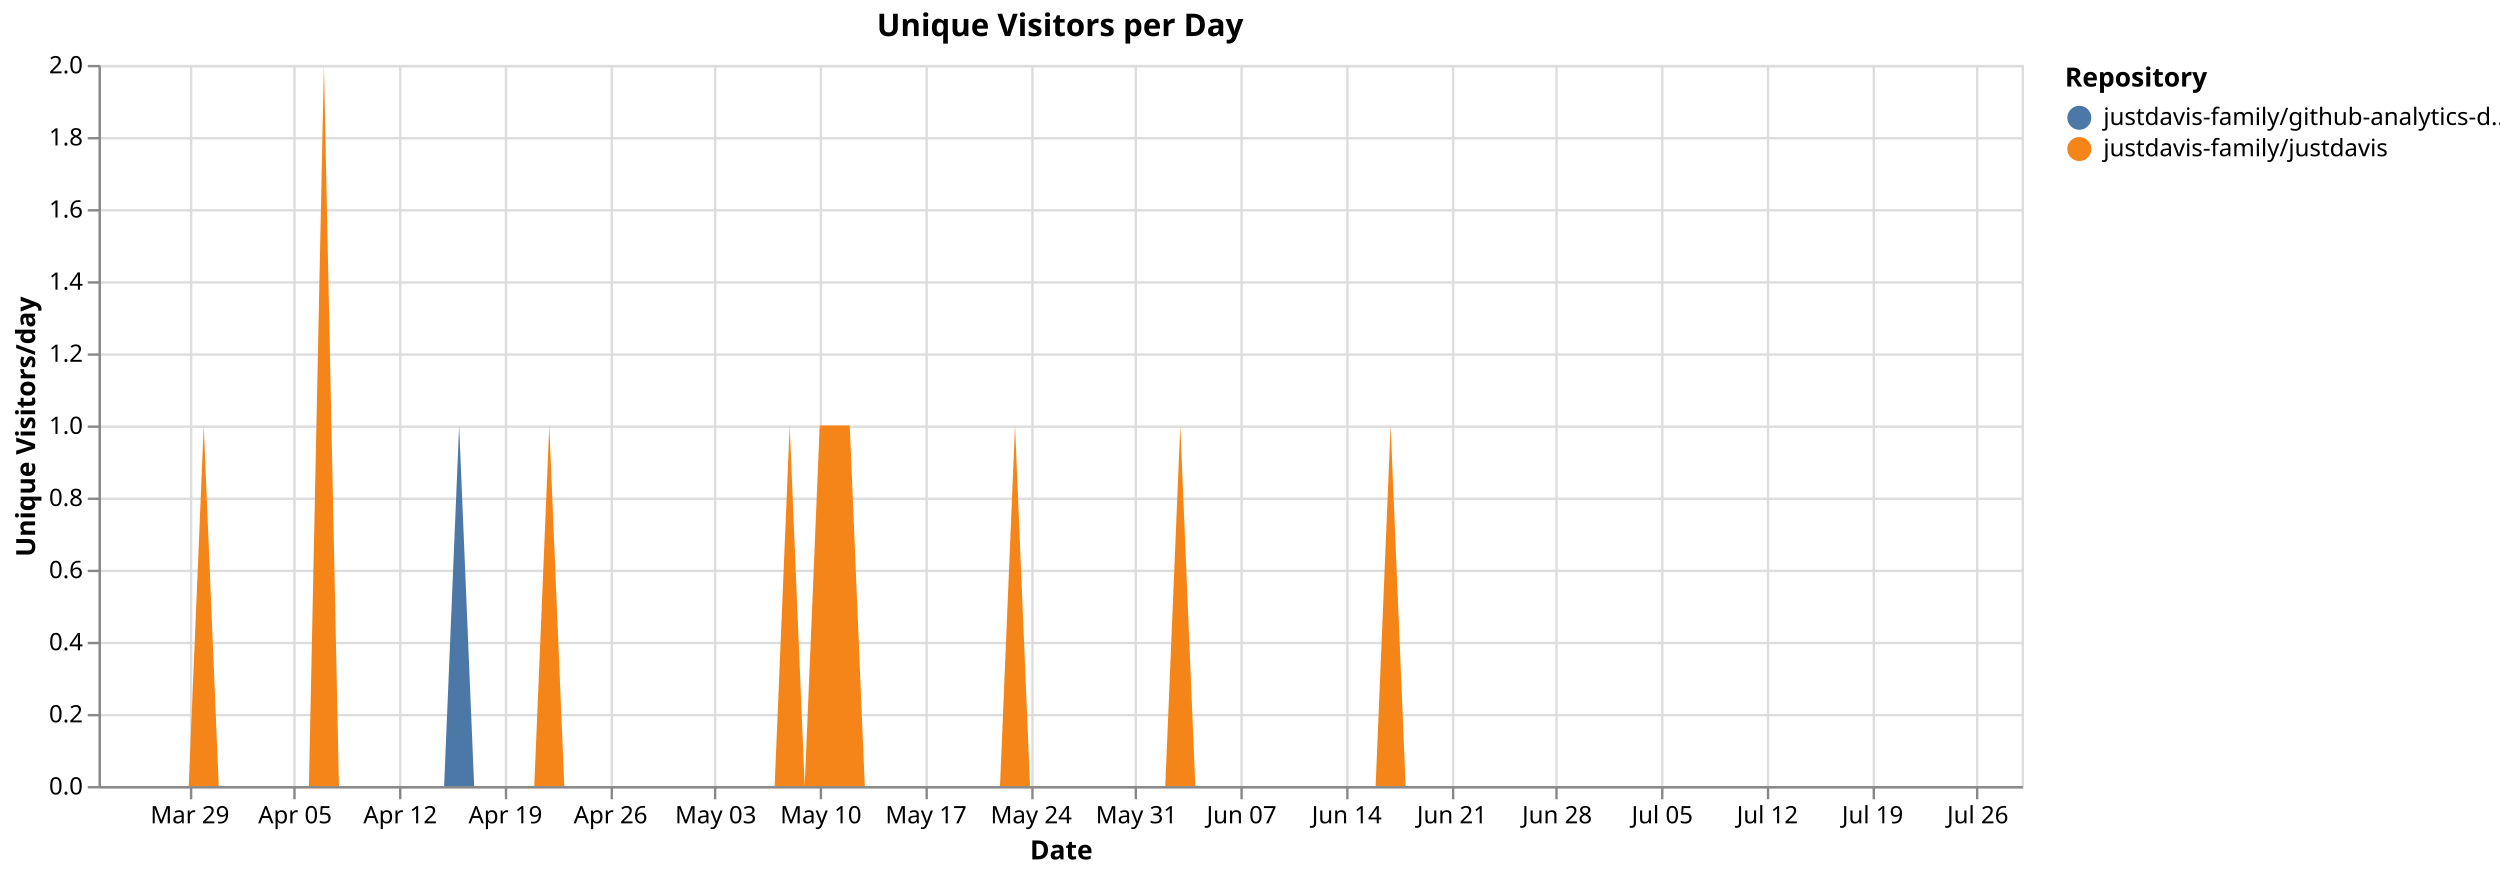
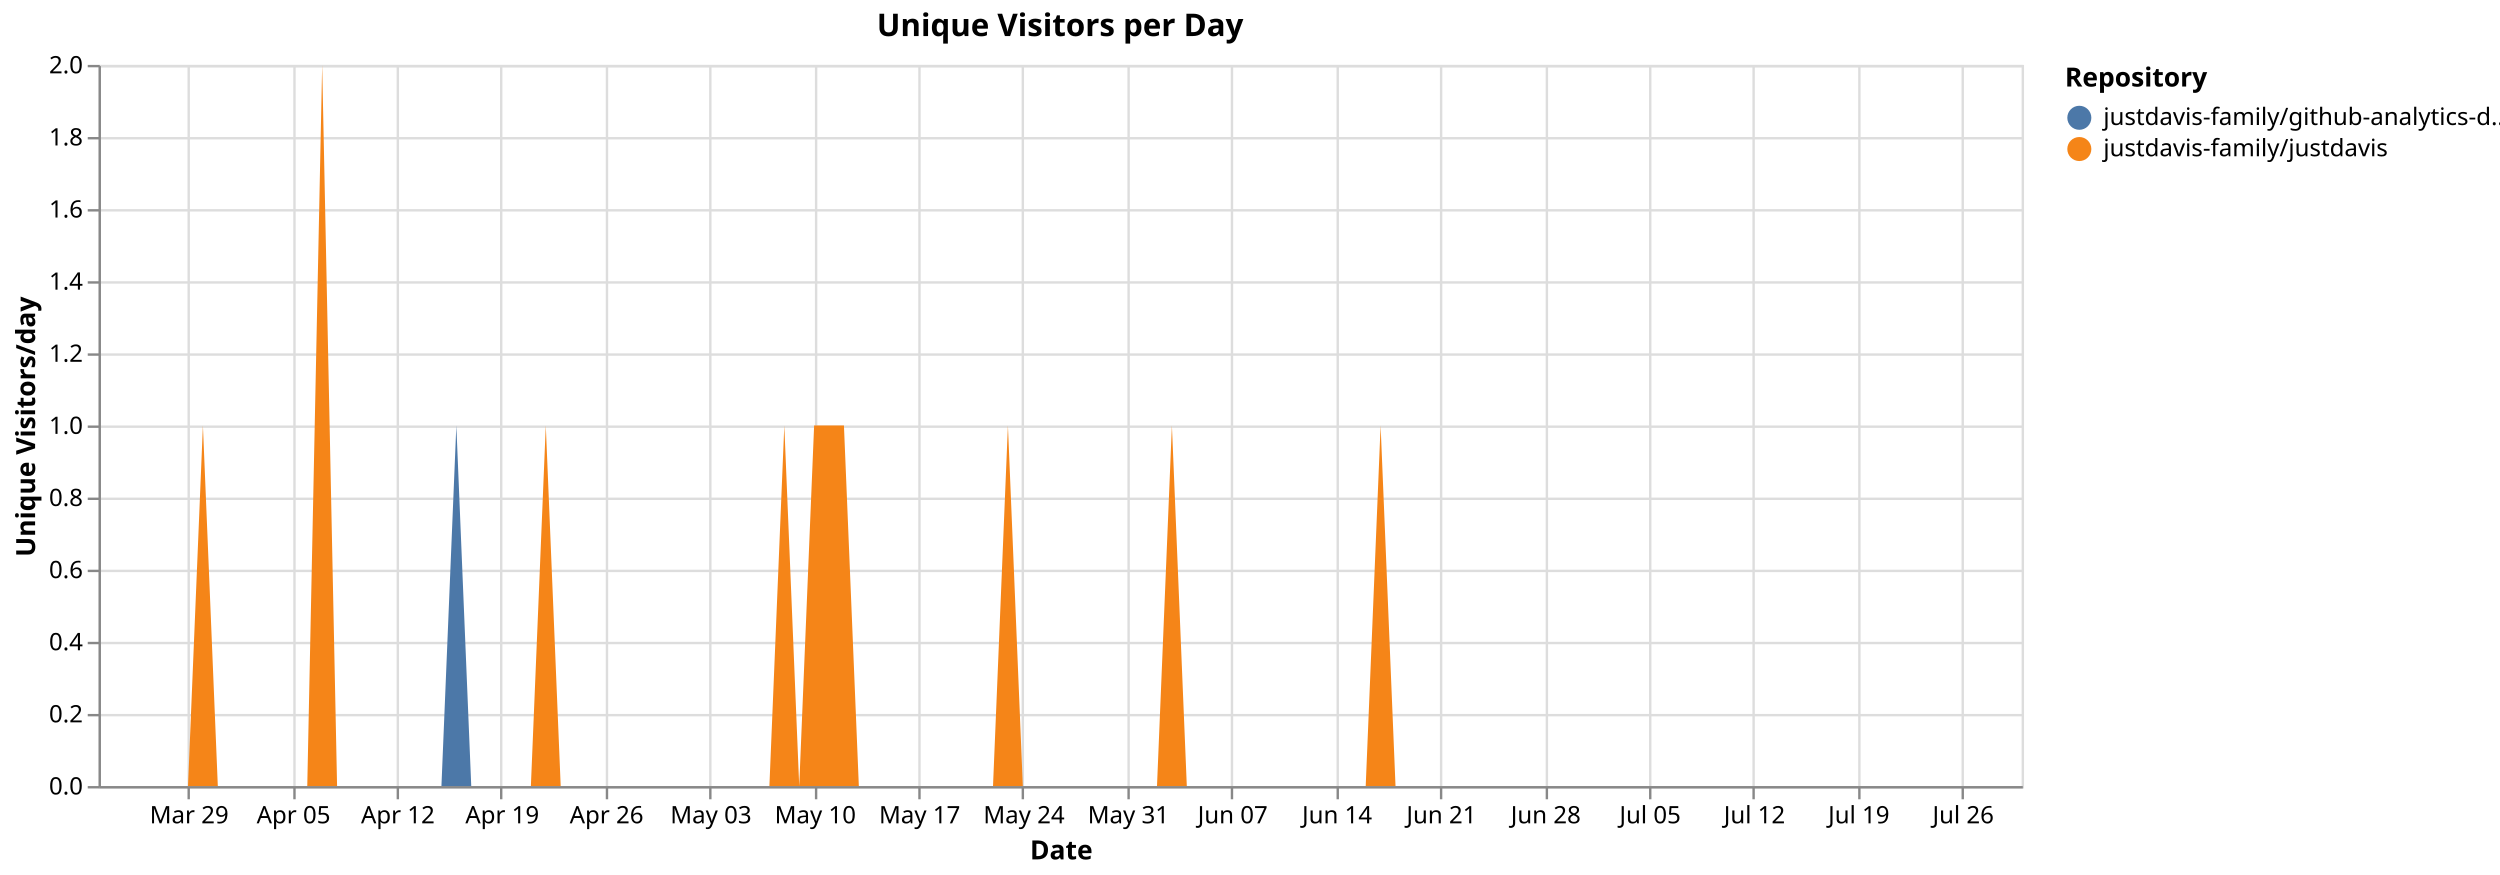
<svg xmlns="http://www.w3.org/2000/svg" version="1.1" class="marks" width="1040" height="364" viewBox="0 0 1040 364">
  <rect width="1040" height="364" fill="white" />
  <g fill="none" stroke-miterlimit="10" transform="translate(41,27)">
    <g class="mark-group role-frame root" role="graphics-object" aria-roledescription="group mark container">
      <g transform="translate(0,0)">
        <path class="background" aria-hidden="true" d="M0.5,0.5h800v300h-800Z" stroke="#ddd" />
        <g>
          <g class="mark-group role-axis" aria-hidden="true">
            <g transform="translate(0.5,300.5)">
              <path class="background" aria-hidden="true" d="M0,0h0v0h0Z" pointer-events="none" />
              <g>
                <g class="mark-rule role-axis-grid" pointer-events="none">
-                   <line transform="translate(38,-300)" x2="0" y2="300" stroke="#ddd" stroke-width="1" opacity="1" />
+                   <line transform="translate(37,-300)" x2="0" y2="300" stroke="#ddd" stroke-width="1" opacity="1" />
                  <line transform="translate(81,-300)" x2="0" y2="300" stroke="#ddd" stroke-width="1" opacity="1" />
-                   <line transform="translate(125,-300)" x2="0" y2="300" stroke="#ddd" stroke-width="1" opacity="1" />
-                   <line transform="translate(169,-300)" x2="0" y2="300" stroke="#ddd" stroke-width="1" opacity="1" />
-                   <line transform="translate(213,-300)" x2="0" y2="300" stroke="#ddd" stroke-width="1" opacity="1" />
-                   <line transform="translate(256,-300)" x2="0" y2="300" stroke="#ddd" stroke-width="1" opacity="1" />
-                   <line transform="translate(300,-300)" x2="0" y2="300" stroke="#ddd" stroke-width="1" opacity="1" />
-                   <line transform="translate(344,-300)" x2="0" y2="300" stroke="#ddd" stroke-width="1" opacity="1" />
-                   <line transform="translate(388,-300)" x2="0" y2="300" stroke="#ddd" stroke-width="1" opacity="1" />
-                   <line transform="translate(431,-300)" x2="0" y2="300" stroke="#ddd" stroke-width="1" opacity="1" />
-                   <line transform="translate(475,-300)" x2="0" y2="300" stroke="#ddd" stroke-width="1" opacity="1" />
-                   <line transform="translate(519,-300)" x2="0" y2="300" stroke="#ddd" stroke-width="1" opacity="1" />
-                   <line transform="translate(563,-300)" x2="0" y2="300" stroke="#ddd" stroke-width="1" opacity="1" />
-                   <line transform="translate(606,-300)" x2="0" y2="300" stroke="#ddd" stroke-width="1" opacity="1" />
-                   <line transform="translate(650,-300)" x2="0" y2="300" stroke="#ddd" stroke-width="1" opacity="1" />
-                   <line transform="translate(694,-300)" x2="0" y2="300" stroke="#ddd" stroke-width="1" opacity="1" />
-                   <line transform="translate(738,-300)" x2="0" y2="300" stroke="#ddd" stroke-width="1" opacity="1" />
-                   <line transform="translate(781,-300)" x2="0" y2="300" stroke="#ddd" stroke-width="1" opacity="1" />
+                   <line transform="translate(124,-300)" x2="0" y2="300" stroke="#ddd" stroke-width="1" opacity="1" />
+                   <line transform="translate(167,-300)" x2="0" y2="300" stroke="#ddd" stroke-width="1" opacity="1" />
+                   <line transform="translate(211,-300)" x2="0" y2="300" stroke="#ddd" stroke-width="1" opacity="1" />
+                   <line transform="translate(254,-300)" x2="0" y2="300" stroke="#ddd" stroke-width="1" opacity="1" />
+                   <line transform="translate(298,-300)" x2="0" y2="300" stroke="#ddd" stroke-width="1" opacity="1" />
+                   <line transform="translate(341,-300)" x2="0" y2="300" stroke="#ddd" stroke-width="1" opacity="1" />
+                   <line transform="translate(384,-300)" x2="0" y2="300" stroke="#ddd" stroke-width="1" opacity="1" />
+                   <line transform="translate(428,-300)" x2="0" y2="300" stroke="#ddd" stroke-width="1" opacity="1" />
+                   <line transform="translate(471,-300)" x2="0" y2="300" stroke="#ddd" stroke-width="1" opacity="1" />
+                   <line transform="translate(515,-300)" x2="0" y2="300" stroke="#ddd" stroke-width="1" opacity="1" />
+                   <line transform="translate(558,-300)" x2="0" y2="300" stroke="#ddd" stroke-width="1" opacity="1" />
+                   <line transform="translate(602,-300)" x2="0" y2="300" stroke="#ddd" stroke-width="1" opacity="1" />
+                   <line transform="translate(645,-300)" x2="0" y2="300" stroke="#ddd" stroke-width="1" opacity="1" />
+                   <line transform="translate(688,-300)" x2="0" y2="300" stroke="#ddd" stroke-width="1" opacity="1" />
+                   <line transform="translate(732,-300)" x2="0" y2="300" stroke="#ddd" stroke-width="1" opacity="1" />
+                   <line transform="translate(775,-300)" x2="0" y2="300" stroke="#ddd" stroke-width="1" opacity="1" />
                </g>
              </g>
              <path class="foreground" aria-hidden="true" d="" pointer-events="none" display="none" />
            </g>
          </g>
          <g class="mark-group role-axis" aria-hidden="true">
            <g transform="translate(0.5,0.5)">
              <path class="background" aria-hidden="true" d="M0,0h0v0h0Z" pointer-events="none" />
              <g>
                <g class="mark-rule role-axis-grid" pointer-events="none">
                  <line transform="translate(0,300)" x2="800" y2="0" stroke="#ddd" stroke-width="1" opacity="1" />
                  <line transform="translate(0,270)" x2="800" y2="0" stroke="#ddd" stroke-width="1" opacity="1" />
                  <line transform="translate(0,240)" x2="800" y2="0" stroke="#ddd" stroke-width="1" opacity="1" />
                  <line transform="translate(0,210)" x2="800" y2="0" stroke="#ddd" stroke-width="1" opacity="1" />
                  <line transform="translate(0,180)" x2="800" y2="0" stroke="#ddd" stroke-width="1" opacity="1" />
                  <line transform="translate(0,150)" x2="800" y2="0" stroke="#ddd" stroke-width="1" opacity="1" />
                  <line transform="translate(0,120)" x2="800" y2="0" stroke="#ddd" stroke-width="1" opacity="1" />
                  <line transform="translate(0,90)" x2="800" y2="0" stroke="#ddd" stroke-width="1" opacity="1" />
                  <line transform="translate(0,60)" x2="800" y2="0" stroke="#ddd" stroke-width="1" opacity="1" />
                  <line transform="translate(0,30)" x2="800" y2="0" stroke="#ddd" stroke-width="1" opacity="1" />
                  <line transform="translate(0,0)" x2="800" y2="0" stroke="#ddd" stroke-width="1" opacity="1" />
                </g>
              </g>
              <path class="foreground" aria-hidden="true" d="" pointer-events="none" display="none" />
            </g>
          </g>
-           <g class="mark-group role-axis" role="graphics-symbol" aria-roledescription="axis" aria-label="X-axis titled 'Date' for a time scale with values from Monday, 23 March 2026, 12:00:00 AM to Wednesday, 29 July 2026, 12:00:00 AM">
+           <g class="mark-group role-axis" role="graphics-symbol" aria-roledescription="axis" aria-label="X-axis titled 'Date' for a time scale with values from Monday, 23 March 2026, 12:00:00 AM to Thursday, 30 July 2026, 12:00:00 AM">
            <g transform="translate(0.5,300.5)">
              <path class="background" aria-hidden="true" d="M0,0h0v0h0Z" pointer-events="none" />
              <g>
                <g class="mark-rule role-axis-tick" pointer-events="none">
-                   <line transform="translate(38,0)" x2="0" y2="5" stroke="#888" stroke-width="1" opacity="1" />
+                   <line transform="translate(37,0)" x2="0" y2="5" stroke="#888" stroke-width="1" opacity="1" />
                  <line transform="translate(81,0)" x2="0" y2="5" stroke="#888" stroke-width="1" opacity="1" />
-                   <line transform="translate(125,0)" x2="0" y2="5" stroke="#888" stroke-width="1" opacity="1" />
-                   <line transform="translate(169,0)" x2="0" y2="5" stroke="#888" stroke-width="1" opacity="1" />
-                   <line transform="translate(213,0)" x2="0" y2="5" stroke="#888" stroke-width="1" opacity="1" />
-                   <line transform="translate(256,0)" x2="0" y2="5" stroke="#888" stroke-width="1" opacity="1" />
-                   <line transform="translate(300,0)" x2="0" y2="5" stroke="#888" stroke-width="1" opacity="1" />
-                   <line transform="translate(344,0)" x2="0" y2="5" stroke="#888" stroke-width="1" opacity="1" />
-                   <line transform="translate(388,0)" x2="0" y2="5" stroke="#888" stroke-width="1" opacity="1" />
-                   <line transform="translate(431,0)" x2="0" y2="5" stroke="#888" stroke-width="1" opacity="1" />
-                   <line transform="translate(475,0)" x2="0" y2="5" stroke="#888" stroke-width="1" opacity="1" />
-                   <line transform="translate(519,0)" x2="0" y2="5" stroke="#888" stroke-width="1" opacity="1" />
-                   <line transform="translate(563,0)" x2="0" y2="5" stroke="#888" stroke-width="1" opacity="1" />
-                   <line transform="translate(606,0)" x2="0" y2="5" stroke="#888" stroke-width="1" opacity="1" />
-                   <line transform="translate(650,0)" x2="0" y2="5" stroke="#888" stroke-width="1" opacity="1" />
-                   <line transform="translate(694,0)" x2="0" y2="5" stroke="#888" stroke-width="1" opacity="1" />
-                   <line transform="translate(738,0)" x2="0" y2="5" stroke="#888" stroke-width="1" opacity="1" />
-                   <line transform="translate(781,0)" x2="0" y2="5" stroke="#888" stroke-width="1" opacity="1" />
+                   <line transform="translate(124,0)" x2="0" y2="5" stroke="#888" stroke-width="1" opacity="1" />
+                   <line transform="translate(167,0)" x2="0" y2="5" stroke="#888" stroke-width="1" opacity="1" />
+                   <line transform="translate(211,0)" x2="0" y2="5" stroke="#888" stroke-width="1" opacity="1" />
+                   <line transform="translate(254,0)" x2="0" y2="5" stroke="#888" stroke-width="1" opacity="1" />
+                   <line transform="translate(298,0)" x2="0" y2="5" stroke="#888" stroke-width="1" opacity="1" />
+                   <line transform="translate(341,0)" x2="0" y2="5" stroke="#888" stroke-width="1" opacity="1" />
+                   <line transform="translate(384,0)" x2="0" y2="5" stroke="#888" stroke-width="1" opacity="1" />
+                   <line transform="translate(428,0)" x2="0" y2="5" stroke="#888" stroke-width="1" opacity="1" />
+                   <line transform="translate(471,0)" x2="0" y2="5" stroke="#888" stroke-width="1" opacity="1" />
+                   <line transform="translate(515,0)" x2="0" y2="5" stroke="#888" stroke-width="1" opacity="1" />
+                   <line transform="translate(558,0)" x2="0" y2="5" stroke="#888" stroke-width="1" opacity="1" />
+                   <line transform="translate(602,0)" x2="0" y2="5" stroke="#888" stroke-width="1" opacity="1" />
+                   <line transform="translate(645,0)" x2="0" y2="5" stroke="#888" stroke-width="1" opacity="1" />
+                   <line transform="translate(688,0)" x2="0" y2="5" stroke="#888" stroke-width="1" opacity="1" />
+                   <line transform="translate(732,0)" x2="0" y2="5" stroke="#888" stroke-width="1" opacity="1" />
+                   <line transform="translate(775,0)" x2="0" y2="5" stroke="#888" stroke-width="1" opacity="1" />
                </g>
                <g class="mark-text role-axis-label" pointer-events="none">
-                   <text text-anchor="middle" transform="translate(37.5,15)" font-family="sans-serif" font-size="10px" fill="#000" opacity="1">Mar 29</text>
-                   <text text-anchor="middle" transform="translate(81.25,15)" font-family="sans-serif" font-size="10px" fill="#000" opacity="1">Apr 05</text>
-                   <text text-anchor="middle" transform="translate(125,15)" font-family="sans-serif" font-size="10px" fill="#000" opacity="1">Apr 12</text>
-                   <text text-anchor="middle" transform="translate(168.75,15)" font-family="sans-serif" font-size="10px" fill="#000" opacity="1">Apr 19</text>
-                   <text text-anchor="middle" transform="translate(212.5,15)" font-family="sans-serif" font-size="10px" fill="#000" opacity="1">Apr 26</text>
-                   <text text-anchor="middle" transform="translate(256.25,15)" font-family="sans-serif" font-size="10px" fill="#000" opacity="1">May 03</text>
-                   <text text-anchor="middle" transform="translate(300,15)" font-family="sans-serif" font-size="10px" fill="#000" opacity="1">May 10</text>
-                   <text text-anchor="middle" transform="translate(343.75,15)" font-family="sans-serif" font-size="10px" fill="#000" opacity="1">May 17</text>
-                   <text text-anchor="middle" transform="translate(387.5,15)" font-family="sans-serif" font-size="10px" fill="#000" opacity="1">May 24</text>
-                   <text text-anchor="middle" transform="translate(431.25,15)" font-family="sans-serif" font-size="10px" fill="#000" opacity="1">May 31</text>
-                   <text text-anchor="middle" transform="translate(475,15)" font-family="sans-serif" font-size="10px" fill="#000" opacity="1">Jun 07</text>
-                   <text text-anchor="middle" transform="translate(518.75,15)" font-family="sans-serif" font-size="10px" fill="#000" opacity="1">Jun 14</text>
-                   <text text-anchor="middle" transform="translate(562.5,15)" font-family="sans-serif" font-size="10px" fill="#000" opacity="1">Jun 21</text>
-                   <text text-anchor="middle" transform="translate(606.25,15)" font-family="sans-serif" font-size="10px" fill="#000" opacity="1">Jun 28</text>
-                   <text text-anchor="middle" transform="translate(650,15)" font-family="sans-serif" font-size="10px" fill="#000" opacity="1">Jul 05</text>
-                   <text text-anchor="middle" transform="translate(693.75,15)" font-family="sans-serif" font-size="10px" fill="#000" opacity="1">Jul 12</text>
-                   <text text-anchor="middle" transform="translate(737.5,15)" font-family="sans-serif" font-size="10px" fill="#000" opacity="1">Jul 19</text>
-                   <text text-anchor="middle" transform="translate(781.25,15)" font-family="sans-serif" font-size="10px" fill="#000" opacity="1">Jul 26</text>
+                   <text text-anchor="middle" transform="translate(37.2093,15)" font-family="sans-serif" font-size="10px" fill="#000" opacity="1">Mar 29</text>
+                   <text text-anchor="middle" transform="translate(80.62016,15)" font-family="sans-serif" font-size="10px" fill="#000" opacity="1">Apr 05</text>
+                   <text text-anchor="middle" transform="translate(124.031,15)" font-family="sans-serif" font-size="10px" fill="#000" opacity="1">Apr 12</text>
+                   <text text-anchor="middle" transform="translate(167.4419,15)" font-family="sans-serif" font-size="10px" fill="#000" opacity="1">Apr 19</text>
+                   <text text-anchor="middle" transform="translate(210.8527,15)" font-family="sans-serif" font-size="10px" fill="#000" opacity="1">Apr 26</text>
+                   <text text-anchor="middle" transform="translate(254.2636,15)" font-family="sans-serif" font-size="10px" fill="#000" opacity="1">May 03</text>
+                   <text text-anchor="middle" transform="translate(297.6744,15)" font-family="sans-serif" font-size="10px" fill="#000" opacity="1">May 10</text>
+                   <text text-anchor="middle" transform="translate(341.0853,15)" font-family="sans-serif" font-size="10px" fill="#000" opacity="1">May 17</text>
+                   <text text-anchor="middle" transform="translate(384.4961,15)" font-family="sans-serif" font-size="10px" fill="#000" opacity="1">May 24</text>
+                   <text text-anchor="middle" transform="translate(427.907,15)" font-family="sans-serif" font-size="10px" fill="#000" opacity="1">May 31</text>
+                   <text text-anchor="middle" transform="translate(471.3178,15)" font-family="sans-serif" font-size="10px" fill="#000" opacity="1">Jun 07</text>
+                   <text text-anchor="middle" transform="translate(514.7287,15)" font-family="sans-serif" font-size="10px" fill="#000" opacity="1">Jun 14</text>
+                   <text text-anchor="middle" transform="translate(558.1395,15)" font-family="sans-serif" font-size="10px" fill="#000" opacity="1">Jun 21</text>
+                   <text text-anchor="middle" transform="translate(601.5504,15)" font-family="sans-serif" font-size="10px" fill="#000" opacity="1">Jun 28</text>
+                   <text text-anchor="middle" transform="translate(644.9612,15)" font-family="sans-serif" font-size="10px" fill="#000" opacity="1">Jul 05</text>
+                   <text text-anchor="middle" transform="translate(688.3721,15)" font-family="sans-serif" font-size="10px" fill="#000" opacity="1">Jul 12</text>
+                   <text text-anchor="middle" transform="translate(731.7829,15)" font-family="sans-serif" font-size="10px" fill="#000" opacity="1">Jul 19</text>
+                   <text text-anchor="middle" transform="translate(775.1938,15)" font-family="sans-serif" font-size="10px" fill="#000" opacity="1">Jul 26</text>
                </g>
                <g class="mark-rule role-axis-domain" pointer-events="none">
                  <line transform="translate(0,0)" x2="800" y2="0" stroke="#888" stroke-width="1" opacity="1" />
                </g>
                <g class="mark-text role-axis-title" pointer-events="none">
                  <text text-anchor="middle" transform="translate(400,30)" font-family="sans-serif" font-size="11px" font-weight="bold" fill="#000" opacity="1">Date</text>
                </g>
              </g>
              <path class="foreground" aria-hidden="true" d="" pointer-events="none" display="none" />
            </g>
          </g>
          <g class="mark-group role-axis" role="graphics-symbol" aria-roledescription="axis" aria-label="Y-axis titled 'Unique Visitors/day' for a linear scale with values from 0.0 to 2.0">
            <g transform="translate(0.5,0.5)">
              <path class="background" aria-hidden="true" d="M0,0h0v0h0Z" pointer-events="none" />
              <g>
                <g class="mark-rule role-axis-tick" pointer-events="none">
                  <line transform="translate(0,300)" x2="-5" y2="0" stroke="#888" stroke-width="1" opacity="1" />
                  <line transform="translate(0,270)" x2="-5" y2="0" stroke="#888" stroke-width="1" opacity="1" />
                  <line transform="translate(0,240)" x2="-5" y2="0" stroke="#888" stroke-width="1" opacity="1" />
                  <line transform="translate(0,210)" x2="-5" y2="0" stroke="#888" stroke-width="1" opacity="1" />
                  <line transform="translate(0,180)" x2="-5" y2="0" stroke="#888" stroke-width="1" opacity="1" />
                  <line transform="translate(0,150)" x2="-5" y2="0" stroke="#888" stroke-width="1" opacity="1" />
                  <line transform="translate(0,120)" x2="-5" y2="0" stroke="#888" stroke-width="1" opacity="1" />
                  <line transform="translate(0,90)" x2="-5" y2="0" stroke="#888" stroke-width="1" opacity="1" />
                  <line transform="translate(0,60)" x2="-5" y2="0" stroke="#888" stroke-width="1" opacity="1" />
                  <line transform="translate(0,30)" x2="-5" y2="0" stroke="#888" stroke-width="1" opacity="1" />
                  <line transform="translate(0,0)" x2="-5" y2="0" stroke="#888" stroke-width="1" opacity="1" />
                </g>
                <g class="mark-text role-axis-label" pointer-events="none">
                  <text text-anchor="end" transform="translate(-7,303)" font-family="sans-serif" font-size="10px" fill="#000" opacity="1">0.0</text>
                  <text text-anchor="end" transform="translate(-7,273)" font-family="sans-serif" font-size="10px" fill="#000" opacity="1">0.2</text>
                  <text text-anchor="end" transform="translate(-7,243)" font-family="sans-serif" font-size="10px" fill="#000" opacity="1">0.4</text>
                  <text text-anchor="end" transform="translate(-7,213)" font-family="sans-serif" font-size="10px" fill="#000" opacity="1">0.6</text>
                  <text text-anchor="end" transform="translate(-7,183)" font-family="sans-serif" font-size="10px" fill="#000" opacity="1">0.8</text>
                  <text text-anchor="end" transform="translate(-7,153)" font-family="sans-serif" font-size="10px" fill="#000" opacity="1">1.0</text>
                  <text text-anchor="end" transform="translate(-7,123)" font-family="sans-serif" font-size="10px" fill="#000" opacity="1">1.2</text>
                  <text text-anchor="end" transform="translate(-7,93)" font-family="sans-serif" font-size="10px" fill="#000" opacity="1">1.4</text>
                  <text text-anchor="end" transform="translate(-7,63)" font-family="sans-serif" font-size="10px" fill="#000" opacity="1">1.6</text>
                  <text text-anchor="end" transform="translate(-7,33)" font-family="sans-serif" font-size="10px" fill="#000" opacity="1">1.8</text>
                  <text text-anchor="end" transform="translate(-7,3)" font-family="sans-serif" font-size="10px" fill="#000" opacity="1">2.0</text>
                </g>
                <g class="mark-rule role-axis-domain" pointer-events="none">
                  <line transform="translate(0,300)" x2="0" y2="-300" stroke="#888" stroke-width="1" opacity="1" />
                </g>
                <g class="mark-text role-axis-title" pointer-events="none">
                  <text text-anchor="middle" transform="translate(-24.90137,150) rotate(-90) translate(0,-2)" font-family="sans-serif" font-size="11px" font-weight="bold" fill="#000" opacity="1">Unique Visitors/day</text>
                </g>
              </g>
              <path class="foreground" aria-hidden="true" d="" pointer-events="none" display="none" />
            </g>
          </g>
          <g class="mark-group role-scope pathgroup" role="graphics-object" aria-roledescription="group mark container">
            <g transform="translate(0,0)">
              <path class="background" aria-hidden="true" d="M0,0h800v300h-800Z" />
              <g>
                <g class="mark-area role-mark marks" role="graphics-object" aria-roledescription="area mark container">
-                   <path aria-label="Date: Mar 23, 2026; Unique Visitors/day: 0; Repository: justdavis-family/github-analytics-data" role="graphics-symbol" aria-roledescription="area mark" d="M0,300L6.25,300L12.5,300L18.75,300L25,300L31.25,300L37.5,300L43.75,150L50,300L56.25,300L62.5,300L68.75,300L75,300L81.25,300L87.5,300L93.75,0L100,300L106.25,300L112.5,300L118.75,300L125,300L131.25,300L137.5,300L143.75,300L150,150L156.25,300L162.5,300L168.75,300L175,300L181.25,300L187.5,150L193.75,300L200,300L206.25,300L212.5,300L218.75,300L225,300L231.25,300L237.5,300L243.75,300L250,300L256.25,300L262.5,300L268.75,300L275,300L281.25,300L287.5,150L293.75,300L300,150L306.25,150L312.5,150L318.75,300L325,300L331.25,300L337.5,300L343.75,300L350,300L356.25,300L362.5,300L368.75,300L375,300L381.25,150L387.5,300L393.75,300L400,300L406.25,300L412.5,300L418.75,300L425,300L431.25,300L437.5,300L443.75,300L450,150L456.25,300L462.5,300L468.75,300L475,300L481.25,300L487.5,300L493.75,300L500,300L506.25,300L512.5,300L518.75,300L525,300L531.25,300L537.5,150L543.75,300L550,300L556.25,300L562.5,300L568.75,300L575,300L581.25,300L587.5,300L593.75,300L600,300L606.25,300L612.5,300L618.75,300L625,300L631.25,300L637.5,300L643.75,300L650,300L656.25,300L662.5,300L668.75,300L675,300L681.25,300L687.5,300L693.75,300L700,300L706.25,300L712.5,300L718.75,300L725,300L731.25,300L737.5,300L743.75,300L750,300L756.25,300L762.5,300L768.75,300L775,300L781.25,300L787.5,300L793.75,300L800,300L800,300L793.75,300L787.5,300L781.25,300L775,300L768.75,300L762.5,300L756.25,300L750,300L743.75,300L737.5,300L731.25,300L725,300L718.75,300L712.5,300L706.25,300L700,300L693.75,300L687.5,300L681.25,300L675,300L668.75,300L662.5,300L656.25,300L650,300L643.75,300L637.5,300L631.25,300L625,300L618.75,300L612.5,300L606.25,300L600,300L593.75,300L587.5,300L581.25,300L575,300L568.75,300L562.5,300L556.25,300L550,300L543.75,300L537.5,150L531.25,300L525,300L518.75,300L512.5,300L506.25,300L500,300L493.75,300L487.5,300L481.25,300L475,300L468.75,300L462.5,300L456.25,300L450,150L443.75,300L437.5,300L431.25,300L425,300L418.75,300L412.5,300L406.25,300L400,300L393.75,300L387.5,300L381.25,150L375,300L368.75,300L362.5,300L356.25,300L350,300L343.75,300L337.5,300L331.25,300L325,300L318.75,300L312.5,150L306.25,150L300,150L293.75,300L287.5,150L281.25,300L275,300L268.75,300L262.5,300L256.25,300L250,300L243.75,300L237.5,300L231.25,300L225,300L218.75,300L212.5,300L206.25,300L200,300L193.75,300L187.5,150L181.25,300L175,300L168.75,300L162.5,300L156.25,300L150,300L143.75,300L137.5,300L131.25,300L125,300L118.75,300L112.5,300L106.25,300L100,300L93.75,0L87.5,300L81.25,300L75,300L68.75,300L62.5,300L56.25,300L50,300L43.75,150L37.5,300L31.25,300L25,300L18.75,300L12.5,300L6.25,300L0,300Z" fill="#4c78a8" />
+                   <path aria-label="Date: Mar 23, 2026; Unique Visitors/day: 0; Repository: justdavis-family/github-analytics-data" role="graphics-symbol" aria-roledescription="area mark" d="M0,300L6.202,300L12.403,300L18.605,300L24.806,300L31.008,300L37.209,300L43.411,150L49.612,300L55.814,300L62.016,300L68.217,300L74.419,300L80.62,300L86.822,300L93.023,0L99.225,300L105.426,300L111.628,300L117.829,300L124.031,300L130.233,300L136.434,300L142.636,300L148.837,150L155.039,300L161.24,300L167.442,300L173.643,300L179.845,300L186.047,150L192.248,300L198.45,300L204.651,300L210.853,300L217.054,300L223.256,300L229.457,300L235.659,300L241.86,300L248.062,300L254.264,300L260.465,300L266.667,300L272.868,300L279.07,300L285.271,150L291.473,300L297.674,150L303.876,150L310.078,150L316.279,300L322.481,300L328.682,300L334.884,300L341.085,300L347.287,300L353.488,300L359.69,300L365.891,300L372.093,300L378.295,150L384.496,300L390.698,300L396.899,300L403.101,300L409.302,300L415.504,300L421.705,300L427.907,300L434.109,300L440.31,300L446.512,150L452.713,300L458.915,300L465.116,300L471.318,300L477.519,300L483.721,300L489.922,300L496.124,300L502.326,300L508.527,300L514.729,300L520.93,300L527.132,300L533.333,150L539.535,300L545.736,300L551.938,300L558.14,300L564.341,300L570.543,300L576.744,300L582.946,300L589.147,300L595.349,300L601.55,300L607.752,300L613.953,300L620.155,300L626.357,300L632.558,300L638.76,300L644.961,300L651.163,300L657.364,300L663.566,300L669.767,300L675.969,300L682.171,300L688.372,300L694.574,300L700.775,300L706.977,300L713.178,300L719.38,300L725.581,300L731.783,300L737.984,300L744.186,300L750.388,300L756.589,300L762.791,300L768.992,300L775.194,300L781.395,300L787.597,300L793.798,300L800,300L800,300L793.798,300L787.597,300L781.395,300L775.194,300L768.992,300L762.791,300L756.589,300L750.388,300L744.186,300L737.984,300L731.783,300L725.581,300L719.38,300L713.178,300L706.977,300L700.775,300L694.574,300L688.372,300L682.171,300L675.969,300L669.767,300L663.566,300L657.364,300L651.163,300L644.961,300L638.76,300L632.558,300L626.357,300L620.155,300L613.953,300L607.752,300L601.55,300L595.349,300L589.147,300L582.946,300L576.744,300L570.543,300L564.341,300L558.14,300L551.938,300L545.736,300L539.535,300L533.333,150L527.132,300L520.93,300L514.729,300L508.527,300L502.326,300L496.124,300L489.922,300L483.721,300L477.519,300L471.318,300L465.116,300L458.915,300L452.713,300L446.512,150L440.31,300L434.109,300L427.907,300L421.705,300L415.504,300L409.302,300L403.101,300L396.899,300L390.698,300L384.496,300L378.295,150L372.093,300L365.891,300L359.69,300L353.488,300L347.287,300L341.085,300L334.884,300L328.682,300L322.481,300L316.279,300L310.078,150L303.876,150L297.674,150L291.473,300L285.271,150L279.07,300L272.868,300L266.667,300L260.465,300L254.264,300L248.062,300L241.86,300L235.659,300L229.457,300L223.256,300L217.054,300L210.853,300L204.651,300L198.45,300L192.248,300L186.047,150L179.845,300L173.643,300L167.442,300L161.24,300L155.039,300L148.837,300L142.636,300L136.434,300L130.233,300L124.031,300L117.829,300L111.628,300L105.426,300L99.225,300L93.023,0L86.822,300L80.62,300L74.419,300L68.217,300L62.016,300L55.814,300L49.612,300L43.411,150L37.209,300L31.008,300L24.806,300L18.605,300L12.403,300L6.202,300L0,300Z" fill="#4c78a8" />
                </g>
              </g>
              <path class="foreground" aria-hidden="true" d="" display="none" />
            </g>
            <g transform="translate(0,0)">
              <path class="background" aria-hidden="true" d="M0,0h800v300h-800Z" />
              <g>
                <g class="mark-area role-mark marks" role="graphics-object" aria-roledescription="area mark container">
-                   <path aria-label="Date: Mar 23, 2026; Unique Visitors/day: 0; Repository: justdavis-family/justdavis" role="graphics-symbol" aria-roledescription="area mark" d="M0,300L6.25,300L12.5,300L18.75,300L25,300L31.25,300L37.5,300L43.75,150L50,300L56.25,300L62.5,300L68.75,300L75,300L81.25,300L87.5,300L93.75,0L100,300L106.25,300L112.5,300L118.75,300L125,300L131.25,300L137.5,300L143.75,300L150,300L156.25,300L162.5,300L168.75,300L175,300L181.25,300L187.5,150L193.75,300L200,300L206.25,300L212.5,300L218.75,300L225,300L231.25,300L237.5,300L243.75,300L250,300L256.25,300L262.5,300L268.75,300L275,300L281.25,300L287.5,150L293.75,300L300,150L306.25,150L312.5,150L318.75,300L325,300L331.25,300L337.5,300L343.75,300L350,300L356.25,300L362.5,300L368.75,300L375,300L381.25,150L387.5,300L393.75,300L400,300L406.25,300L412.5,300L418.75,300L425,300L431.25,300L437.5,300L443.75,300L450,150L456.25,300L462.5,300L468.75,300L475,300L481.25,300L487.5,300L493.75,300L500,300L506.25,300L512.5,300L518.75,300L525,300L531.25,300L537.5,150L543.75,300L550,300L556.25,300L562.5,300L568.75,300L575,300L581.25,300L587.5,300L593.75,300L600,300L606.25,300L612.5,300L618.75,300L625,300L631.25,300L637.5,300L643.75,300L650,300L656.25,300L662.5,300L668.75,300L675,300L681.25,300L687.5,300L693.75,300L700,300L706.25,300L712.5,300L718.75,300L725,300L731.25,300L737.5,300L743.75,300L750,300L756.25,300L762.5,300L768.75,300L775,300L781.25,300L787.5,300L793.75,300L800,300L800,300L793.75,300L787.5,300L781.25,300L775,300L768.75,300L762.5,300L756.25,300L750,300L743.75,300L737.5,300L731.25,300L725,300L718.75,300L712.5,300L706.25,300L700,300L693.75,300L687.5,300L681.25,300L675,300L668.75,300L662.5,300L656.25,300L650,300L643.75,300L637.5,300L631.25,300L625,300L618.75,300L612.5,300L606.25,300L600,300L593.75,300L587.5,300L581.25,300L575,300L568.75,300L562.5,300L556.25,300L550,300L543.75,300L537.5,300L531.25,300L525,300L518.75,300L512.5,300L506.25,300L500,300L493.75,300L487.5,300L481.25,300L475,300L468.75,300L462.5,300L456.25,300L450,300L443.75,300L437.5,300L431.25,300L425,300L418.75,300L412.5,300L406.25,300L400,300L393.75,300L387.5,300L381.25,300L375,300L368.75,300L362.5,300L356.25,300L350,300L343.75,300L337.5,300L331.25,300L325,300L318.75,300L312.5,300L306.25,300L300,300L293.75,300L287.5,300L281.25,300L275,300L268.75,300L262.5,300L256.25,300L250,300L243.75,300L237.5,300L231.25,300L225,300L218.75,300L212.5,300L206.25,300L200,300L193.75,300L187.5,300L181.25,300L175,300L168.75,300L162.5,300L156.25,300L150,300L143.75,300L137.5,300L131.25,300L125,300L118.75,300L112.5,300L106.25,300L100,300L93.75,300L87.5,300L81.25,300L75,300L68.75,300L62.5,300L56.25,300L50,300L43.75,300L37.5,300L31.25,300L25,300L18.75,300L12.5,300L6.25,300L0,300Z" fill="#f58518" />
+                   <path aria-label="Date: Mar 23, 2026; Unique Visitors/day: 0; Repository: justdavis-family/justdavis" role="graphics-symbol" aria-roledescription="area mark" d="M0,300L6.202,300L12.403,300L18.605,300L24.806,300L31.008,300L37.209,300L43.411,150L49.612,300L55.814,300L62.016,300L68.217,300L74.419,300L80.62,300L86.822,300L93.023,0L99.225,300L105.426,300L111.628,300L117.829,300L124.031,300L130.233,300L136.434,300L142.636,300L148.837,300L155.039,300L161.24,300L167.442,300L173.643,300L179.845,300L186.047,150L192.248,300L198.45,300L204.651,300L210.853,300L217.054,300L223.256,300L229.457,300L235.659,300L241.86,300L248.062,300L254.264,300L260.465,300L266.667,300L272.868,300L279.07,300L285.271,150L291.473,300L297.674,150L303.876,150L310.078,150L316.279,300L322.481,300L328.682,300L334.884,300L341.085,300L347.287,300L353.488,300L359.69,300L365.891,300L372.093,300L378.295,150L384.496,300L390.698,300L396.899,300L403.101,300L409.302,300L415.504,300L421.705,300L427.907,300L434.109,300L440.31,300L446.512,150L452.713,300L458.915,300L465.116,300L471.318,300L477.519,300L483.721,300L489.922,300L496.124,300L502.326,300L508.527,300L514.729,300L520.93,300L527.132,300L533.333,150L539.535,300L545.736,300L551.938,300L558.14,300L564.341,300L570.543,300L576.744,300L582.946,300L589.147,300L595.349,300L601.55,300L607.752,300L613.953,300L620.155,300L626.357,300L632.558,300L638.76,300L644.961,300L651.163,300L657.364,300L663.566,300L669.767,300L675.969,300L682.171,300L688.372,300L694.574,300L700.775,300L706.977,300L713.178,300L719.38,300L725.581,300L731.783,300L737.984,300L744.186,300L750.388,300L756.589,300L762.791,300L768.992,300L775.194,300L781.395,300L787.597,300L793.798,300L800,300L800,300L793.798,300L787.597,300L781.395,300L775.194,300L768.992,300L762.791,300L756.589,300L750.388,300L744.186,300L737.984,300L731.783,300L725.581,300L719.38,300L713.178,300L706.977,300L700.775,300L694.574,300L688.372,300L682.171,300L675.969,300L669.767,300L663.566,300L657.364,300L651.163,300L644.961,300L638.76,300L632.558,300L626.357,300L620.155,300L613.953,300L607.752,300L601.55,300L595.349,300L589.147,300L582.946,300L576.744,300L570.543,300L564.341,300L558.14,300L551.938,300L545.736,300L539.535,300L533.333,300L527.132,300L520.93,300L514.729,300L508.527,300L502.326,300L496.124,300L489.922,300L483.721,300L477.519,300L471.318,300L465.116,300L458.915,300L452.713,300L446.512,300L440.31,300L434.109,300L427.907,300L421.705,300L415.504,300L409.302,300L403.101,300L396.899,300L390.698,300L384.496,300L378.295,300L372.093,300L365.891,300L359.69,300L353.488,300L347.287,300L341.085,300L334.884,300L328.682,300L322.481,300L316.279,300L310.078,300L303.876,300L297.674,300L291.473,300L285.271,300L279.07,300L272.868,300L266.667,300L260.465,300L254.264,300L248.062,300L241.86,300L235.659,300L229.457,300L223.256,300L217.054,300L210.853,300L204.651,300L198.45,300L192.248,300L186.047,300L179.845,300L173.643,300L167.442,300L161.24,300L155.039,300L148.837,300L142.636,300L136.434,300L130.233,300L124.031,300L117.829,300L111.628,300L105.426,300L99.225,300L93.023,300L86.822,300L80.62,300L74.419,300L68.217,300L62.016,300L55.814,300L49.612,300L43.411,300L37.209,300L31.008,300L24.806,300L18.605,300L12.403,300L6.202,300L0,300Z" fill="#f58518" />
                </g>
              </g>
              <path class="foreground" aria-hidden="true" d="" display="none" />
            </g>
          </g>
          <g class="mark-group role-legend" role="graphics-symbol" aria-roledescription="legend" aria-label="Symbol legend titled 'Repository' for fill color with 2 values: justdavis-family/github-analytics-data, justdavis-family/justdavis">
            <g transform="translate(818,0)">
              <path class="background" aria-hidden="true" d="M0,0h176v40h-176Z" pointer-events="none" />
              <g>
                <g class="mark-group role-legend-entry">
                  <g transform="translate(0,16)">
                    <path class="background" aria-hidden="true" d="M0,0h0v0h0Z" pointer-events="none" />
                    <g>
                      <g class="mark-group role-scope" role="graphics-object" aria-roledescription="group mark container">
                        <g transform="translate(0,0)">
                          <path class="background" aria-hidden="true" d="M0,0h176v11h-176Z" pointer-events="none" opacity="1" />
                          <g>
                            <g class="mark-symbol role-legend-symbol" pointer-events="none">
                              <path transform="translate(6,6)" d="M5,0A5,5,0,1,1,-5,0A5,5,0,1,1,5,0" fill="#4c78a8" stroke-width="1.5" opacity="1" />
                            </g>
                            <g class="mark-text role-legend-label" pointer-events="none">
                              <text text-anchor="start" transform="translate(16,9)" font-family="sans-serif" font-size="10px" fill="#000" opacity="1">justdavis-family/github-analytics-d…</text>
                            </g>
                          </g>
                          <path class="foreground" aria-hidden="true" d="" pointer-events="none" display="none" />
                        </g>
                        <g transform="translate(0,13)">
                          <path class="background" aria-hidden="true" d="M0,0h176v11h-176Z" pointer-events="none" opacity="1" />
                          <g>
                            <g class="mark-symbol role-legend-symbol" pointer-events="none">
                              <path transform="translate(6,6)" d="M5,0A5,5,0,1,1,-5,0A5,5,0,1,1,5,0" fill="#f58518" stroke-width="1.5" opacity="1" />
                            </g>
                            <g class="mark-text role-legend-label" pointer-events="none">
                              <text text-anchor="start" transform="translate(16,9)" font-family="sans-serif" font-size="10px" fill="#000" opacity="1">justdavis-family/justdavis</text>
                            </g>
                          </g>
                          <path class="foreground" aria-hidden="true" d="" pointer-events="none" display="none" />
                        </g>
                      </g>
                    </g>
                    <path class="foreground" aria-hidden="true" d="" pointer-events="none" display="none" />
                  </g>
                </g>
                <g class="mark-text role-legend-title" pointer-events="none">
                  <text text-anchor="start" transform="translate(0,9)" font-family="sans-serif" font-size="11px" font-weight="bold" fill="#000" opacity="1">Repository</text>
                </g>
              </g>
              <path class="foreground" aria-hidden="true" d="" pointer-events="none" display="none" />
            </g>
          </g>
          <g class="mark-group role-title">
            <g transform="translate(400,-22)">
              <path class="background" aria-hidden="true" d="M0,0h0v0h0Z" pointer-events="none" />
              <g>
                <g class="mark-text role-title-text" role="graphics-symbol" aria-roledescription="title" aria-label="Title text 'Unique Visitors per Day'" pointer-events="none">
                  <text text-anchor="middle" transform="translate(0,10)" font-family="sans-serif" font-size="13px" font-weight="bold" fill="#000" opacity="1">Unique Visitors per Day</text>
                </g>
              </g>
              <path class="foreground" aria-hidden="true" d="" pointer-events="none" display="none" />
            </g>
          </g>
        </g>
        <path class="foreground" aria-hidden="true" d="" display="none" />
      </g>
    </g>
  </g>
</svg>
